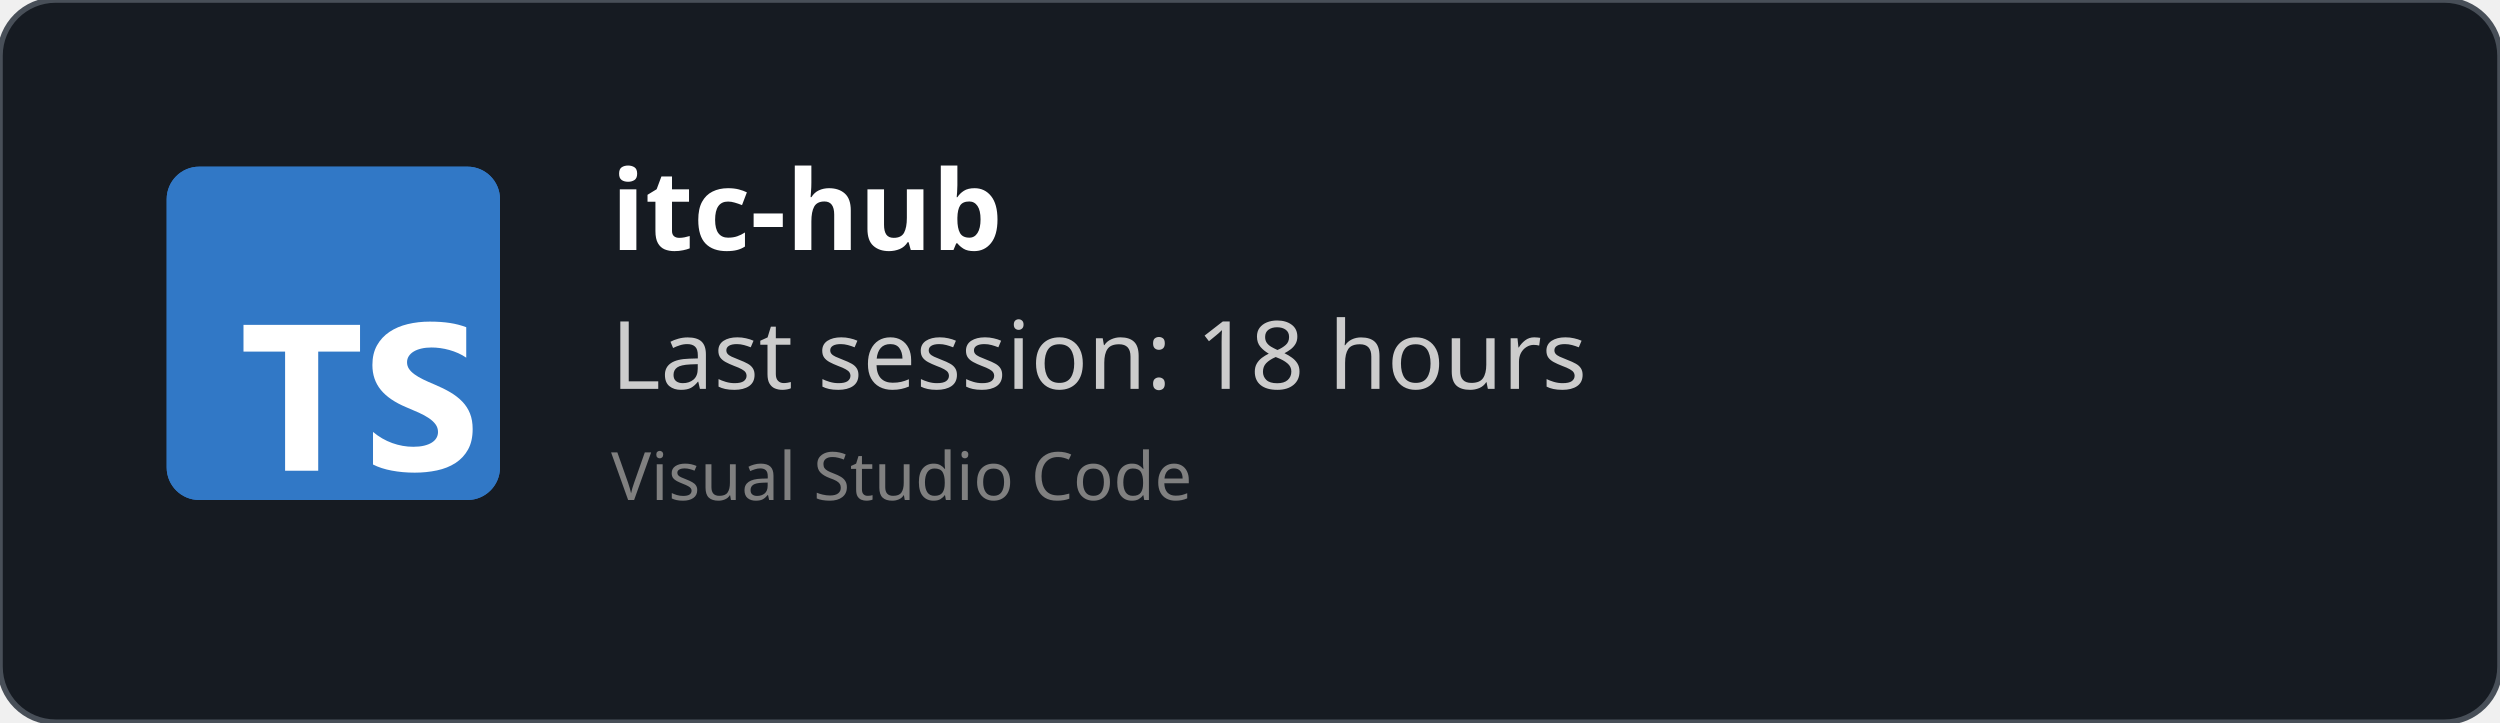
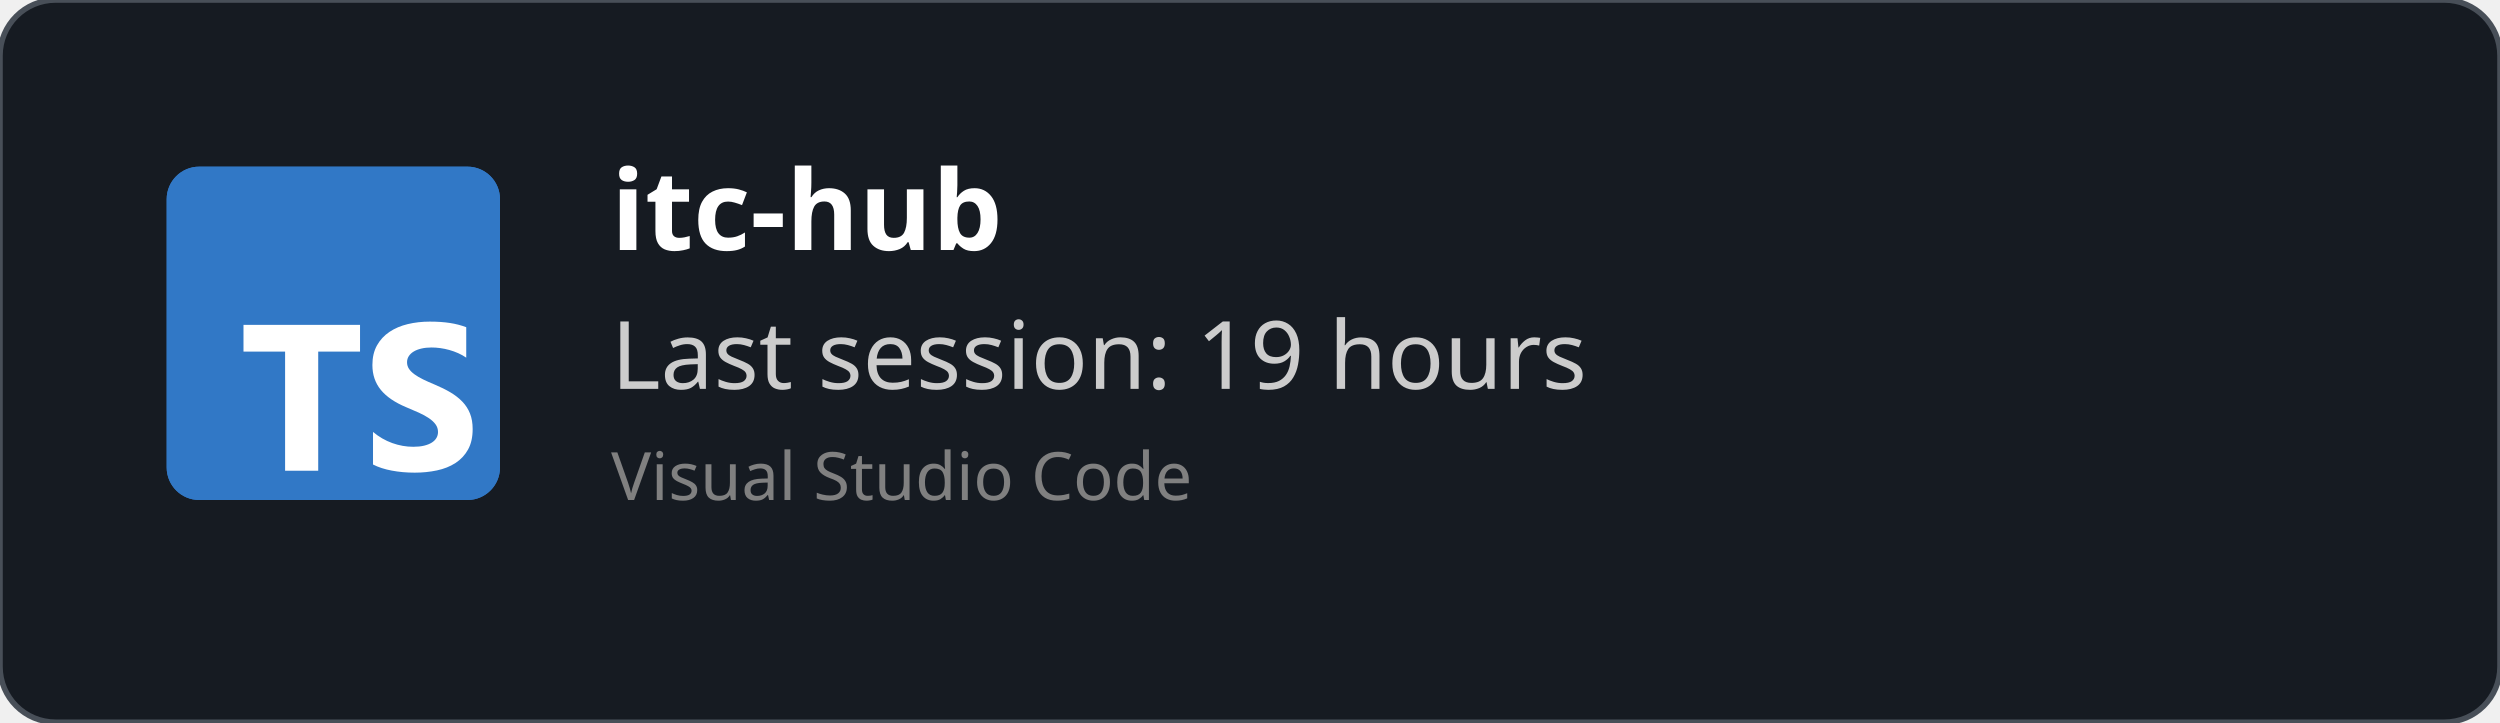
<svg xmlns="http://www.w3.org/2000/svg" width="450" height="130" viewBox="0 0 450 130" fill="none" role="img">
  <style>
    *{
        font-family: 'Segoe UI', Ubuntu, monospace
    }
    </style>
  <defs>
    <clipPath id="horizontalClip" x="20" y="20" width="500" height="200">
      <rect x="90" y="20" width="300" height="50" />
    </clipPath>
  </defs>
  <rect width="450" height="130" fill="rgba(22,27,34)" stroke="#484f58" stroke-width="1" fill-opacity="1" stroke-opacity="1" x="0" y="0" rx="10px" ry="10px">
    </rect>
  <svg fill="none" height="60" viewBox="0 0 512 512" width="60" x="30" y="30">
    <rect fill="#3178c6" height="512" rx="50" width="512" />
    <rect fill="#3178c6" height="512" rx="50" width="512" />
    <path clip-rule="evenodd" d="m316.939 407.424v50.061c8.138 4.172 17.763 7.3 28.875 9.386s22.823 3.129 35.135 3.129c11.999 0 23.397-1.147 34.196-3.442 10.799-2.294 20.268-6.075 28.406-11.342 8.138-5.266 14.581-12.15 19.328-20.65s7.121-19.007 7.121-31.522c0-9.074-1.356-17.026-4.069-23.857s-6.625-12.906-11.738-18.225c-5.112-5.319-11.242-10.091-18.389-14.315s-15.207-8.213-24.18-11.967c-6.573-2.712-12.468-5.345-17.685-7.9-5.217-2.556-9.651-5.163-13.303-7.822-3.652-2.66-6.469-5.476-8.451-8.448-1.982-2.973-2.974-6.336-2.974-10.091 0-3.441.887-6.544 2.661-9.308s4.278-5.136 7.512-7.118c3.235-1.981 7.199-3.52 11.894-4.615 4.696-1.095 9.912-1.642 15.651-1.642 4.173 0 8.581.313 13.224.938 4.643.626 9.312 1.591 14.008 2.894 4.695 1.304 9.259 2.947 13.694 4.928 4.434 1.982 8.529 4.276 12.285 6.884v-46.776c-7.616-2.92-15.937-5.084-24.962-6.492s-19.381-2.112-31.066-2.112c-11.895 0-23.163 1.278-33.805 3.833s-20.006 6.544-28.093 11.967c-8.086 5.424-14.476 12.333-19.171 20.729-4.695 8.395-7.043 18.433-7.043 30.114 0 14.914 4.304 27.638 12.912 38.172 8.607 10.533 21.675 19.45 39.204 26.751 6.886 2.816 13.303 5.579 19.25 8.291s11.086 5.528 15.415 8.448c4.33 2.92 7.747 6.101 10.252 9.543 2.504 3.441 3.756 7.352 3.756 11.733 0 3.233-.783 6.231-2.348 8.995s-3.939 5.162-7.121 7.196-7.147 3.624-11.894 4.771c-4.748 1.148-10.303 1.721-16.668 1.721-10.851 0-21.597-1.903-32.24-5.71-10.642-3.806-20.502-9.516-29.579-17.13zm-84.159-123.342h64.22v-41.082h-179v41.082h63.906v182.918h50.874z" fill="#fff" fill-rule="evenodd" />
  </svg>
  <text x="110" y="45" font-size="20" clip-path="url(#horizontalClip)" font-weight="bold" font-family="Ubuntu" fill="white">
    itc-hub
    </text>
  <text x="110" y="70" font-size="17px" font-family="Ubuntu" fill="#ccc">
-     Last session: 18 hours
+     Last session: 19 hours
    </text>
  <text x="110" y="90" font-size="12px" font-family="Ubuntu" fill="grey">
    Visual Studio Code
    </text>
</svg>
